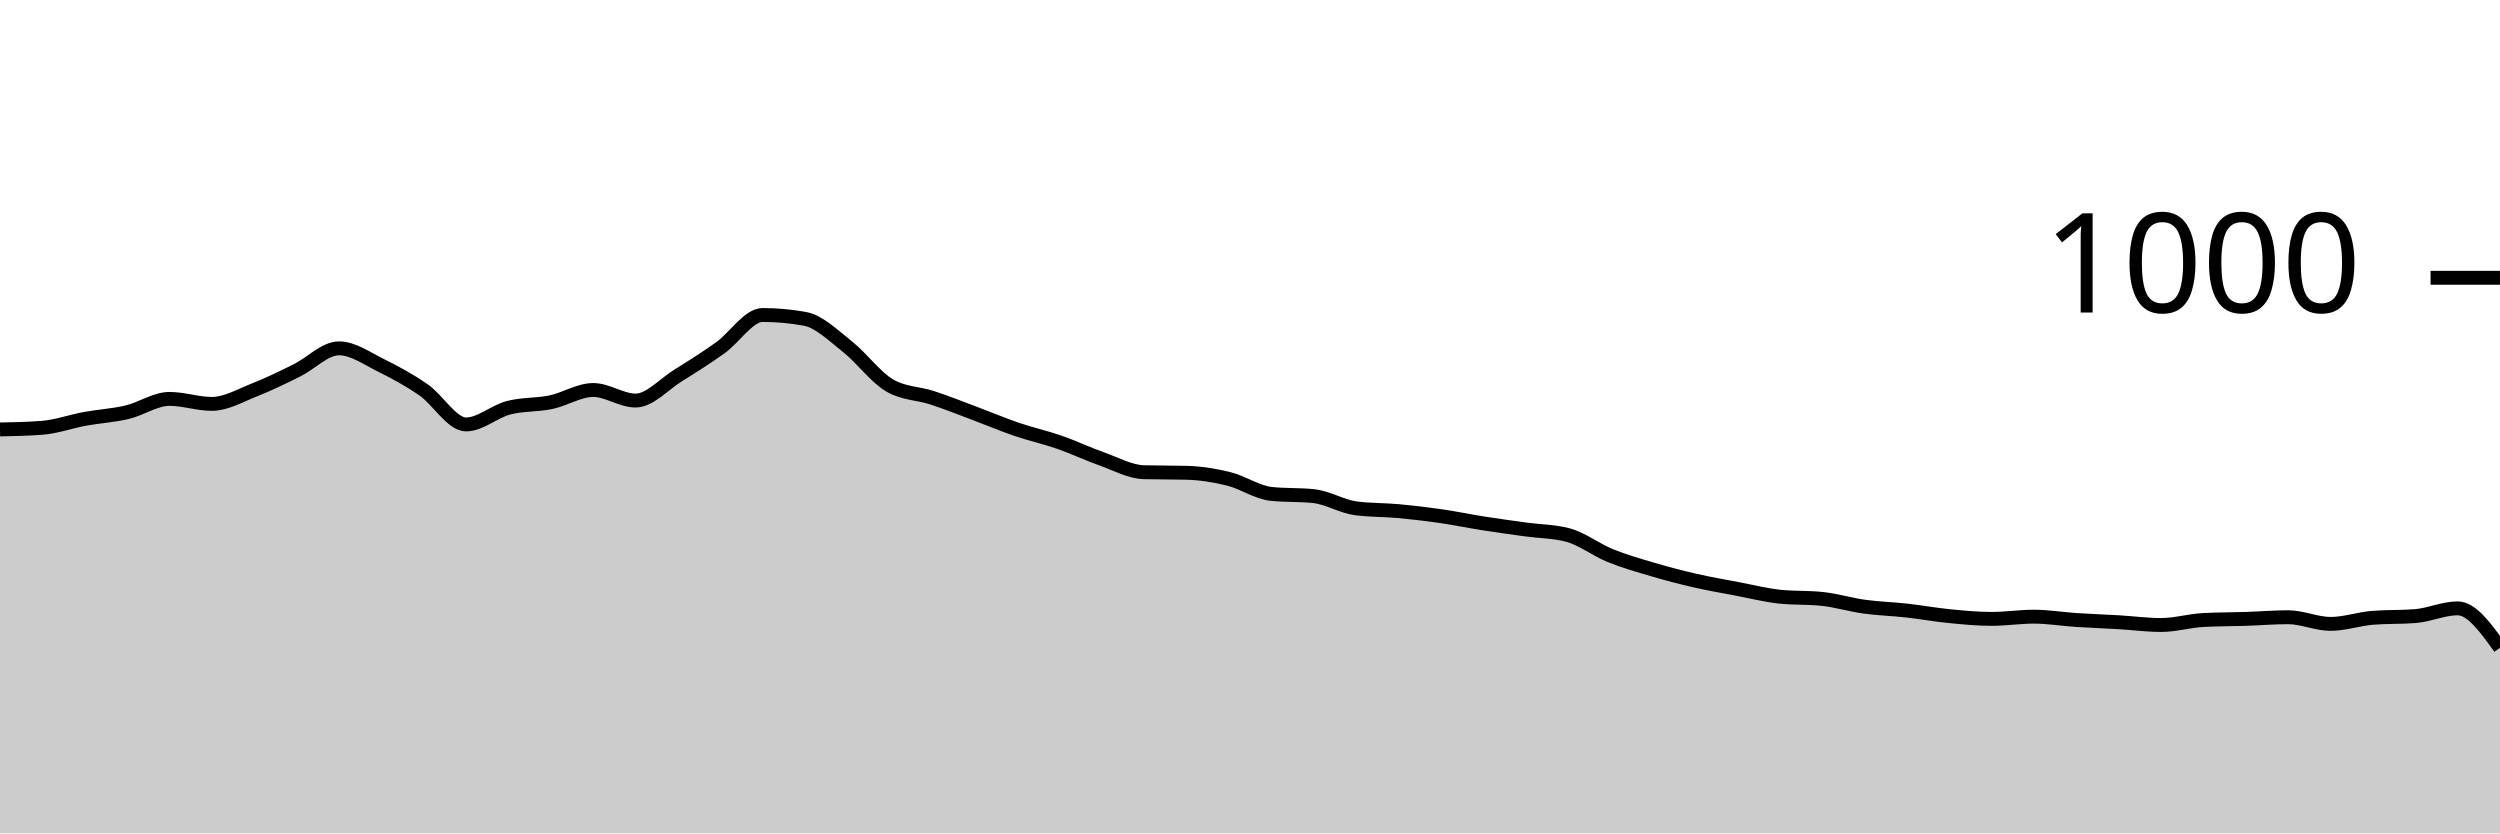
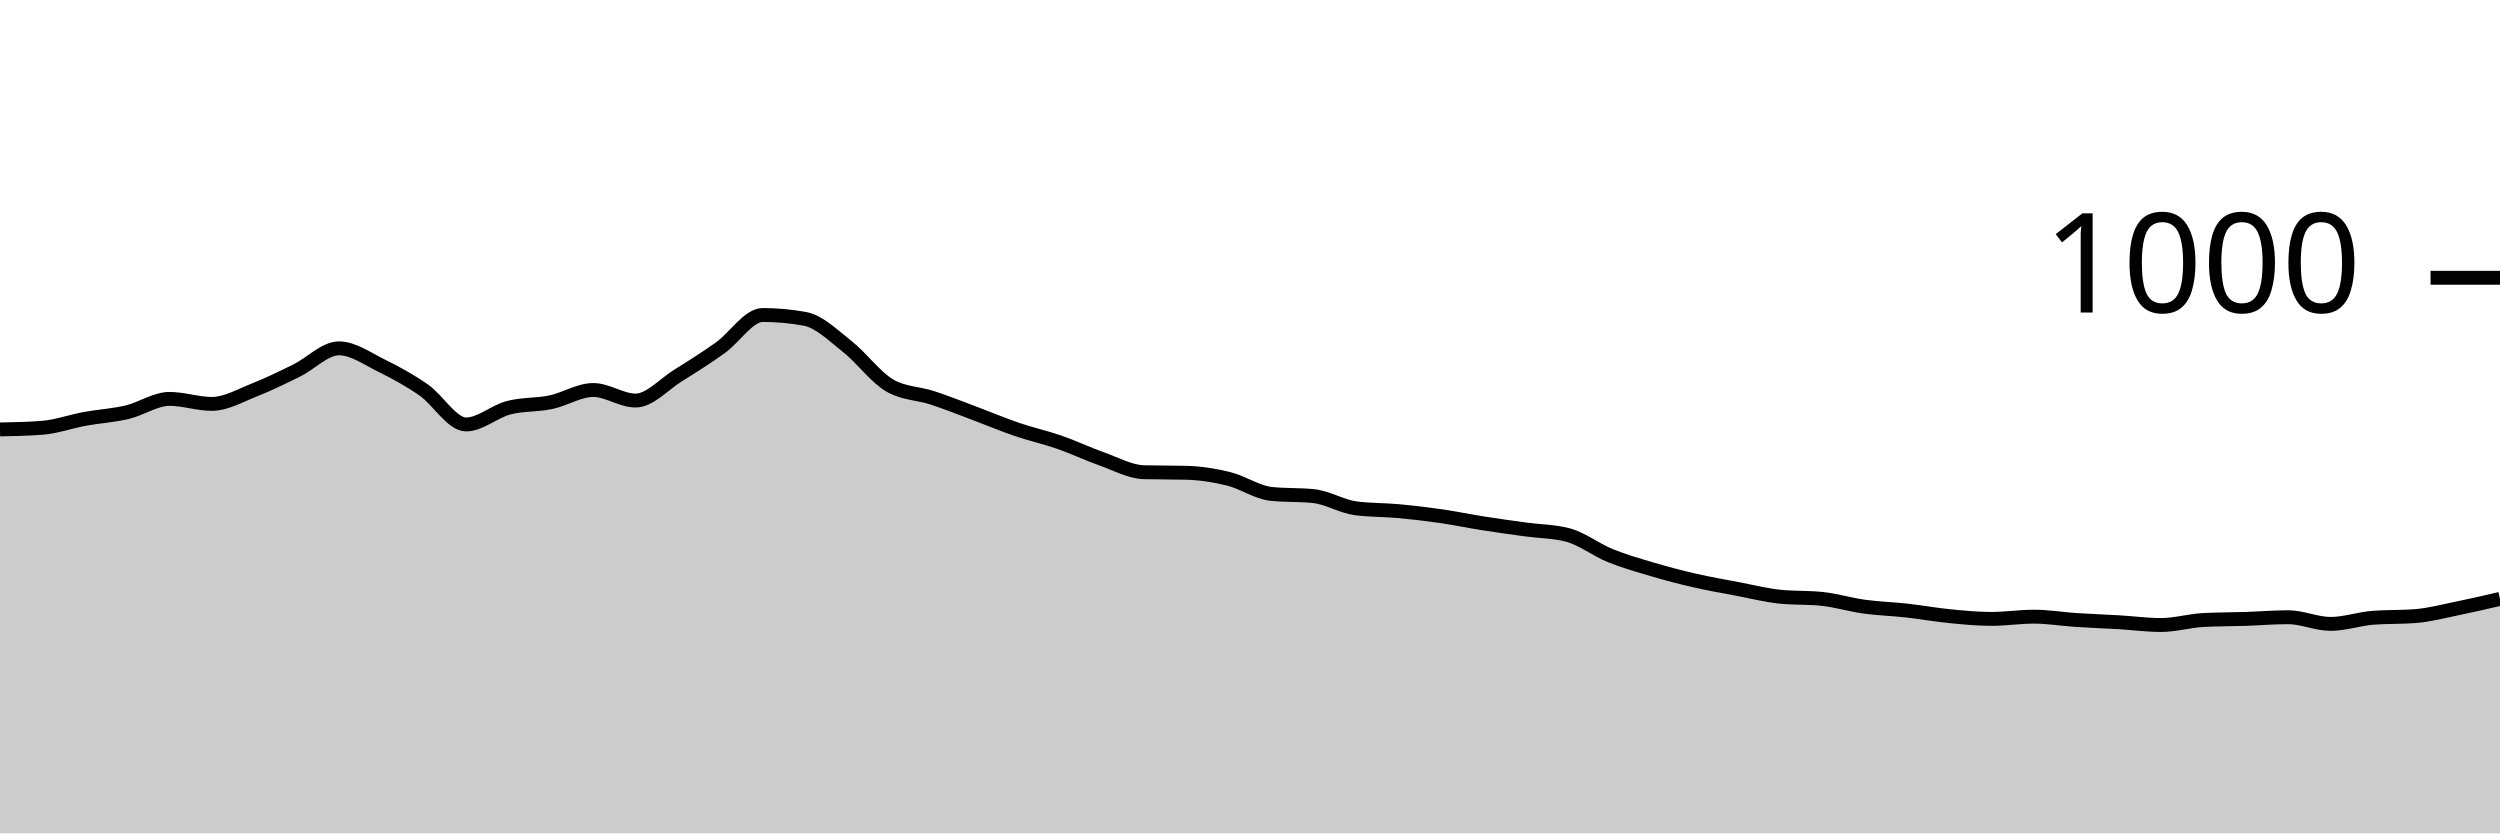
<svg xmlns="http://www.w3.org/2000/svg" viewBox="0 0 180 60">
  <g transform="translate(0,20)">
-     <path class="area" fill="rgba(0, 0, 0, 0.2)" d="M0,10.92C1.017,10.9,2.034,10.88,3.051,10.8C4.068,10.72,5.085,10.347,6.102,10.16C7.119,9.973,8.136,9.92,9.153,9.68C10.169,9.44,11.186,8.72,12.203,8.72C13.22,8.72,14.237,9.08,15.254,9.08C16.271,9.08,17.288,8.48,18.305,8.08C19.322,7.68,20.339,7.18,21.356,6.68C22.373,6.18,23.39,5.08,24.407,5.08C25.424,5.08,26.441,5.82,27.458,6.32C28.475,6.82,29.492,7.373,30.508,8.08C31.525,8.787,32.542,10.56,33.559,10.56C34.576,10.56,35.593,9.627,36.61,9.36C37.627,9.093,38.644,9.173,39.661,8.96C40.678,8.747,41.695,8.08,42.712,8.08C43.729,8.08,44.746,8.84,45.763,8.84C46.78,8.84,47.797,7.673,48.814,7.04C49.831,6.407,50.847,5.767,51.864,5.04C52.881,4.313,53.898,2.68,54.915,2.68C55.932,2.68,56.949,2.773,57.966,2.96C58.983,3.147,60,4.16,61.017,4.96C62.034,5.76,63.051,7.173,64.068,7.76C65.085,8.347,66.102,8.307,67.119,8.64C68.136,8.973,69.153,9.38,70.169,9.76C71.186,10.14,72.203,10.573,73.22,10.92C74.237,11.267,75.254,11.487,76.271,11.84C77.288,12.193,78.305,12.68,79.322,13.04C80.339,13.4,81.356,13.973,82.373,14C83.39,14.027,84.407,14.013,85.424,14.04C86.441,14.067,87.458,14.227,88.475,14.48C89.492,14.733,90.508,15.453,91.525,15.56C92.542,15.667,93.559,15.613,94.576,15.72C95.593,15.827,96.61,16.467,97.627,16.6C98.644,16.733,99.661,16.707,100.678,16.8C101.695,16.893,102.712,17.013,103.729,17.16C104.746,17.307,105.763,17.52,106.78,17.68C107.797,17.84,108.814,17.98,109.831,18.12C110.847,18.26,111.864,18.253,112.881,18.52C113.898,18.787,114.915,19.587,115.932,20C116.949,20.413,117.966,20.7,118.983,21C120,21.3,121.017,21.567,122.034,21.8C123.051,22.033,124.068,22.207,125.085,22.4C126.102,22.593,127.119,22.853,128.136,22.96C129.153,23.067,130.169,23.013,131.186,23.12C132.203,23.227,133.22,23.54,134.237,23.68C135.254,23.82,136.271,23.847,137.288,23.96C138.305,24.073,139.322,24.26,140.339,24.36C141.356,24.46,142.373,24.56,143.39,24.56C144.407,24.56,145.424,24.4,146.441,24.4C147.458,24.4,148.475,24.573,149.492,24.64C150.508,24.707,151.525,24.74,152.542,24.8C153.559,24.86,154.576,25,155.593,25C156.61,25,157.627,24.693,158.644,24.64C159.661,24.587,160.678,24.593,161.695,24.56C162.712,24.527,163.729,24.44,164.746,24.44C165.763,24.44,166.78,24.92,167.797,24.92C168.814,24.92,169.831,24.56,170.847,24.48C171.864,24.4,172.881,24.44,173.898,24.36C174.915,24.28,175.932,23.8,176.949,23.8C177.966,23.8,178.983,25.22,180,26.64L180,40C178.983,40,177.966,40,176.949,40C175.932,40,174.915,40,173.898,40C172.881,40,171.864,40,170.847,40C169.831,40,168.814,40,167.797,40C166.78,40,165.763,40,164.746,40C163.729,40,162.712,40,161.695,40C160.678,40,159.661,40,158.644,40C157.627,40,156.61,40,155.593,40C154.576,40,153.559,40,152.542,40C151.525,40,150.508,40,149.492,40C148.475,40,147.458,40,146.441,40C145.424,40,144.407,40,143.39,40C142.373,40,141.356,40,140.339,40C139.322,40,138.305,40,137.288,40C136.271,40,135.254,40,134.237,40C133.22,40,132.203,40,131.186,40C130.169,40,129.153,40,128.136,40C127.119,40,126.102,40,125.085,40C124.068,40,123.051,40,122.034,40C121.017,40,120,40,118.983,40C117.966,40,116.949,40,115.932,40C114.915,40,113.898,40,112.881,40C111.864,40,110.847,40,109.831,40C108.814,40,107.797,40,106.78,40C105.763,40,104.746,40,103.729,40C102.712,40,101.695,40,100.678,40C99.661,40,98.644,40,97.627,40C96.61,40,95.593,40,94.576,40C93.559,40,92.542,40,91.525,40C90.508,40,89.492,40,88.475,40C87.458,40,86.441,40,85.424,40C84.407,40,83.39,40,82.373,40C81.356,40,80.339,40,79.322,40C78.305,40,77.288,40,76.271,40C75.254,40,74.237,40,73.22,40C72.203,40,71.186,40,70.169,40C69.153,40,68.136,40,67.119,40C66.102,40,65.085,40,64.068,40C63.051,40,62.034,40,61.017,40C60,40,58.983,40,57.966,40C56.949,40,55.932,40,54.915,40C53.898,40,52.881,40,51.864,40C50.847,40,49.831,40,48.814,40C47.797,40,46.78,40,45.763,40C44.746,40,43.729,40,42.712,40C41.695,40,40.678,40,39.661,40C38.644,40,37.627,40,36.61,40C35.593,40,34.576,40,33.559,40C32.542,40,31.525,40,30.508,40C29.492,40,28.475,40,27.458,40C26.441,40,25.424,40,24.407,40C23.39,40,22.373,40,21.356,40C20.339,40,19.322,40,18.305,40C17.288,40,16.271,40,15.254,40C14.237,40,13.22,40,12.203,40C11.186,40,10.169,40,9.153,40C8.136,40,7.119,40,6.102,40C5.085,40,4.068,40,3.051,40C2.034,40,1.017,40,0,40Z" />
-     <path class="line" stroke="black" fill="none" d="M0,10.92C1.017,10.9,2.034,10.88,3.051,10.8C4.068,10.72,5.085,10.347,6.102,10.16C7.119,9.973,8.136,9.92,9.153,9.68C10.169,9.44,11.186,8.72,12.203,8.72C13.22,8.72,14.237,9.08,15.254,9.08C16.271,9.08,17.288,8.48,18.305,8.08C19.322,7.68,20.339,7.18,21.356,6.68C22.373,6.18,23.39,5.08,24.407,5.08C25.424,5.08,26.441,5.82,27.458,6.32C28.475,6.82,29.492,7.373,30.508,8.08C31.525,8.787,32.542,10.56,33.559,10.56C34.576,10.56,35.593,9.627,36.61,9.36C37.627,9.093,38.644,9.173,39.661,8.96C40.678,8.747,41.695,8.08,42.712,8.08C43.729,8.08,44.746,8.84,45.763,8.84C46.78,8.84,47.797,7.673,48.814,7.04C49.831,6.407,50.847,5.767,51.864,5.04C52.881,4.313,53.898,2.68,54.915,2.68C55.932,2.68,56.949,2.773,57.966,2.96C58.983,3.147,60,4.16,61.017,4.96C62.034,5.76,63.051,7.173,64.068,7.76C65.085,8.347,66.102,8.307,67.119,8.64C68.136,8.973,69.153,9.38,70.169,9.76C71.186,10.14,72.203,10.573,73.22,10.92C74.237,11.267,75.254,11.487,76.271,11.84C77.288,12.193,78.305,12.68,79.322,13.04C80.339,13.4,81.356,13.973,82.373,14C83.39,14.027,84.407,14.013,85.424,14.04C86.441,14.067,87.458,14.227,88.475,14.48C89.492,14.733,90.508,15.453,91.525,15.56C92.542,15.667,93.559,15.613,94.576,15.72C95.593,15.827,96.61,16.467,97.627,16.6C98.644,16.733,99.661,16.707,100.678,16.8C101.695,16.893,102.712,17.013,103.729,17.16C104.746,17.307,105.763,17.52,106.78,17.68C107.797,17.84,108.814,17.98,109.831,18.12C110.847,18.26,111.864,18.253,112.881,18.52C113.898,18.787,114.915,19.587,115.932,20C116.949,20.413,117.966,20.7,118.983,21C120,21.3,121.017,21.567,122.034,21.8C123.051,22.033,124.068,22.207,125.085,22.4C126.102,22.593,127.119,22.853,128.136,22.96C129.153,23.067,130.169,23.013,131.186,23.12C132.203,23.227,133.22,23.54,134.237,23.68C135.254,23.82,136.271,23.847,137.288,23.96C138.305,24.073,139.322,24.26,140.339,24.36C141.356,24.46,142.373,24.56,143.39,24.56C144.407,24.56,145.424,24.4,146.441,24.4C147.458,24.4,148.475,24.573,149.492,24.64C150.508,24.707,151.525,24.74,152.542,24.8C153.559,24.86,154.576,25,155.593,25C156.61,25,157.627,24.693,158.644,24.64C159.661,24.587,160.678,24.593,161.695,24.56C162.712,24.527,163.729,24.44,164.746,24.44C165.763,24.44,166.78,24.92,167.797,24.92C168.814,24.92,169.831,24.56,170.847,24.48C171.864,24.4,172.881,24.44,173.898,24.36C174.915,24.28,175.932,23.8,176.949,23.8C177.966,23.8,178.983,25.22,180,26.64" />
+     <path class="area" fill="rgba(0, 0, 0, 0.2)" d="M0,10.92C1.017,10.9,2.034,10.88,3.051,10.8C4.068,10.72,5.085,10.347,6.102,10.16C7.119,9.973,8.136,9.92,9.153,9.68C10.169,9.44,11.186,8.72,12.203,8.72C13.22,8.72,14.237,9.08,15.254,9.08C16.271,9.08,17.288,8.48,18.305,8.08C19.322,7.68,20.339,7.18,21.356,6.68C22.373,6.18,23.39,5.08,24.407,5.08C25.424,5.08,26.441,5.82,27.458,6.32C28.475,6.82,29.492,7.373,30.508,8.08C31.525,8.787,32.542,10.56,33.559,10.56C34.576,10.56,35.593,9.627,36.61,9.36C37.627,9.093,38.644,9.173,39.661,8.96C40.678,8.747,41.695,8.08,42.712,8.08C43.729,8.08,44.746,8.84,45.763,8.84C46.78,8.84,47.797,7.673,48.814,7.04C49.831,6.407,50.847,5.767,51.864,5.04C52.881,4.313,53.898,2.68,54.915,2.68C55.932,2.68,56.949,2.773,57.966,2.96C58.983,3.147,60,4.16,61.017,4.96C62.034,5.76,63.051,7.173,64.068,7.76C65.085,8.347,66.102,8.307,67.119,8.64C68.136,8.973,69.153,9.38,70.169,9.76C71.186,10.14,72.203,10.573,73.22,10.92C74.237,11.267,75.254,11.487,76.271,11.84C77.288,12.193,78.305,12.68,79.322,13.04C80.339,13.4,81.356,13.973,82.373,14C83.39,14.027,84.407,14.013,85.424,14.04C86.441,14.067,87.458,14.227,88.475,14.48C89.492,14.733,90.508,15.453,91.525,15.56C92.542,15.667,93.559,15.613,94.576,15.72C95.593,15.827,96.61,16.467,97.627,16.6C98.644,16.733,99.661,16.707,100.678,16.8C101.695,16.893,102.712,17.013,103.729,17.16C104.746,17.307,105.763,17.52,106.78,17.68C107.797,17.84,108.814,17.98,109.831,18.12C110.847,18.26,111.864,18.253,112.881,18.52C113.898,18.787,114.915,19.587,115.932,20C116.949,20.413,117.966,20.7,118.983,21C120,21.3,121.017,21.567,122.034,21.8C123.051,22.033,124.068,22.207,125.085,22.4C126.102,22.593,127.119,22.853,128.136,22.96C129.153,23.067,130.169,23.013,131.186,23.12C132.203,23.227,133.22,23.54,134.237,23.68C135.254,23.82,136.271,23.847,137.288,23.96C138.305,24.073,139.322,24.26,140.339,24.36C141.356,24.46,142.373,24.56,143.39,24.56C144.407,24.56,145.424,24.4,146.441,24.4C147.458,24.4,148.475,24.573,149.492,24.64C150.508,24.707,151.525,24.74,152.542,24.8C153.559,24.86,154.576,25,155.593,25C156.61,25,157.627,24.693,158.644,24.64C159.661,24.587,160.678,24.593,161.695,24.56C162.712,24.527,163.729,24.44,164.746,24.44C165.763,24.44,166.78,24.92,167.797,24.92C168.814,24.92,169.831,24.56,170.847,24.48C171.864,24.4,172.881,24.44,173.898,24.36C174.915,24.28,175.932,24.007,176.949,23.8C177.966,23.593,178.983,23.357,180,23.12L180,40C178.983,40,177.966,40,176.949,40C175.932,40,174.915,40,173.898,40C172.881,40,171.864,40,170.847,40C169.831,40,168.814,40,167.797,40C166.78,40,165.763,40,164.746,40C163.729,40,162.712,40,161.695,40C160.678,40,159.661,40,158.644,40C157.627,40,156.61,40,155.593,40C154.576,40,153.559,40,152.542,40C151.525,40,150.508,40,149.492,40C148.475,40,147.458,40,146.441,40C145.424,40,144.407,40,143.39,40C142.373,40,141.356,40,140.339,40C139.322,40,138.305,40,137.288,40C136.271,40,135.254,40,134.237,40C133.22,40,132.203,40,131.186,40C130.169,40,129.153,40,128.136,40C127.119,40,126.102,40,125.085,40C124.068,40,123.051,40,122.034,40C121.017,40,120,40,118.983,40C117.966,40,116.949,40,115.932,40C114.915,40,113.898,40,112.881,40C111.864,40,110.847,40,109.831,40C108.814,40,107.797,40,106.78,40C105.763,40,104.746,40,103.729,40C102.712,40,101.695,40,100.678,40C99.661,40,98.644,40,97.627,40C96.61,40,95.593,40,94.576,40C93.559,40,92.542,40,91.525,40C90.508,40,89.492,40,88.475,40C87.458,40,86.441,40,85.424,40C84.407,40,83.39,40,82.373,40C81.356,40,80.339,40,79.322,40C78.305,40,77.288,40,76.271,40C75.254,40,74.237,40,73.22,40C72.203,40,71.186,40,70.169,40C69.153,40,68.136,40,67.119,40C66.102,40,65.085,40,64.068,40C63.051,40,62.034,40,61.017,40C60,40,58.983,40,57.966,40C56.949,40,55.932,40,54.915,40C53.898,40,52.881,40,51.864,40C50.847,40,49.831,40,48.814,40C47.797,40,46.78,40,45.763,40C44.746,40,43.729,40,42.712,40C41.695,40,40.678,40,39.661,40C38.644,40,37.627,40,36.61,40C35.593,40,34.576,40,33.559,40C32.542,40,31.525,40,30.508,40C29.492,40,28.475,40,27.458,40C26.441,40,25.424,40,24.407,40C23.39,40,22.373,40,21.356,40C20.339,40,19.322,40,18.305,40C17.288,40,16.271,40,15.254,40C14.237,40,13.22,40,12.203,40C11.186,40,10.169,40,9.153,40C8.136,40,7.119,40,6.102,40C5.085,40,4.068,40,3.051,40C2.034,40,1.017,40,0,40Z" />
+     <path class="line" stroke="black" fill="none" d="M0,10.92C1.017,10.9,2.034,10.88,3.051,10.8C4.068,10.72,5.085,10.347,6.102,10.16C7.119,9.973,8.136,9.92,9.153,9.68C10.169,9.44,11.186,8.72,12.203,8.72C13.22,8.72,14.237,9.08,15.254,9.08C16.271,9.08,17.288,8.48,18.305,8.08C19.322,7.68,20.339,7.18,21.356,6.68C22.373,6.18,23.39,5.08,24.407,5.08C25.424,5.08,26.441,5.82,27.458,6.32C28.475,6.82,29.492,7.373,30.508,8.08C31.525,8.787,32.542,10.56,33.559,10.56C34.576,10.56,35.593,9.627,36.61,9.36C37.627,9.093,38.644,9.173,39.661,8.96C40.678,8.747,41.695,8.08,42.712,8.08C43.729,8.08,44.746,8.84,45.763,8.84C46.78,8.84,47.797,7.673,48.814,7.04C49.831,6.407,50.847,5.767,51.864,5.04C52.881,4.313,53.898,2.68,54.915,2.68C55.932,2.68,56.949,2.773,57.966,2.96C58.983,3.147,60,4.16,61.017,4.96C62.034,5.76,63.051,7.173,64.068,7.76C65.085,8.347,66.102,8.307,67.119,8.64C68.136,8.973,69.153,9.38,70.169,9.76C71.186,10.14,72.203,10.573,73.22,10.92C74.237,11.267,75.254,11.487,76.271,11.84C77.288,12.193,78.305,12.68,79.322,13.04C80.339,13.4,81.356,13.973,82.373,14C83.39,14.027,84.407,14.013,85.424,14.04C86.441,14.067,87.458,14.227,88.475,14.48C89.492,14.733,90.508,15.453,91.525,15.56C92.542,15.667,93.559,15.613,94.576,15.72C95.593,15.827,96.61,16.467,97.627,16.6C98.644,16.733,99.661,16.707,100.678,16.8C101.695,16.893,102.712,17.013,103.729,17.16C104.746,17.307,105.763,17.52,106.78,17.68C107.797,17.84,108.814,17.98,109.831,18.12C110.847,18.26,111.864,18.253,112.881,18.52C113.898,18.787,114.915,19.587,115.932,20C116.949,20.413,117.966,20.7,118.983,21C120,21.3,121.017,21.567,122.034,21.8C123.051,22.033,124.068,22.207,125.085,22.4C126.102,22.593,127.119,22.853,128.136,22.96C129.153,23.067,130.169,23.013,131.186,23.12C132.203,23.227,133.22,23.54,134.237,23.68C135.254,23.82,136.271,23.847,137.288,23.96C138.305,24.073,139.322,24.26,140.339,24.36C141.356,24.46,142.373,24.56,143.39,24.56C144.407,24.56,145.424,24.4,146.441,24.4C147.458,24.4,148.475,24.573,149.492,24.64C150.508,24.707,151.525,24.74,152.542,24.8C153.559,24.86,154.576,25,155.593,25C156.61,25,157.627,24.693,158.644,24.64C159.661,24.587,160.678,24.593,161.695,24.56C162.712,24.527,163.729,24.44,164.746,24.44C165.763,24.44,166.78,24.92,167.797,24.92C168.814,24.92,169.831,24.56,170.847,24.48C171.864,24.4,172.881,24.44,173.898,24.36C174.915,24.28,175.932,24.007,176.949,23.8C177.966,23.593,178.983,23.357,180,23.12" />
    <path class="axis-ceiling" stroke-width="1" stroke="black" fill="none" d="M175,0L180,0" />
    <text class="axis-ceiling-label" font-family="sans-serif" text-anchor="end" font-size="10px" x="170" y="2.5">1000</text>
  </g>
</svg>
